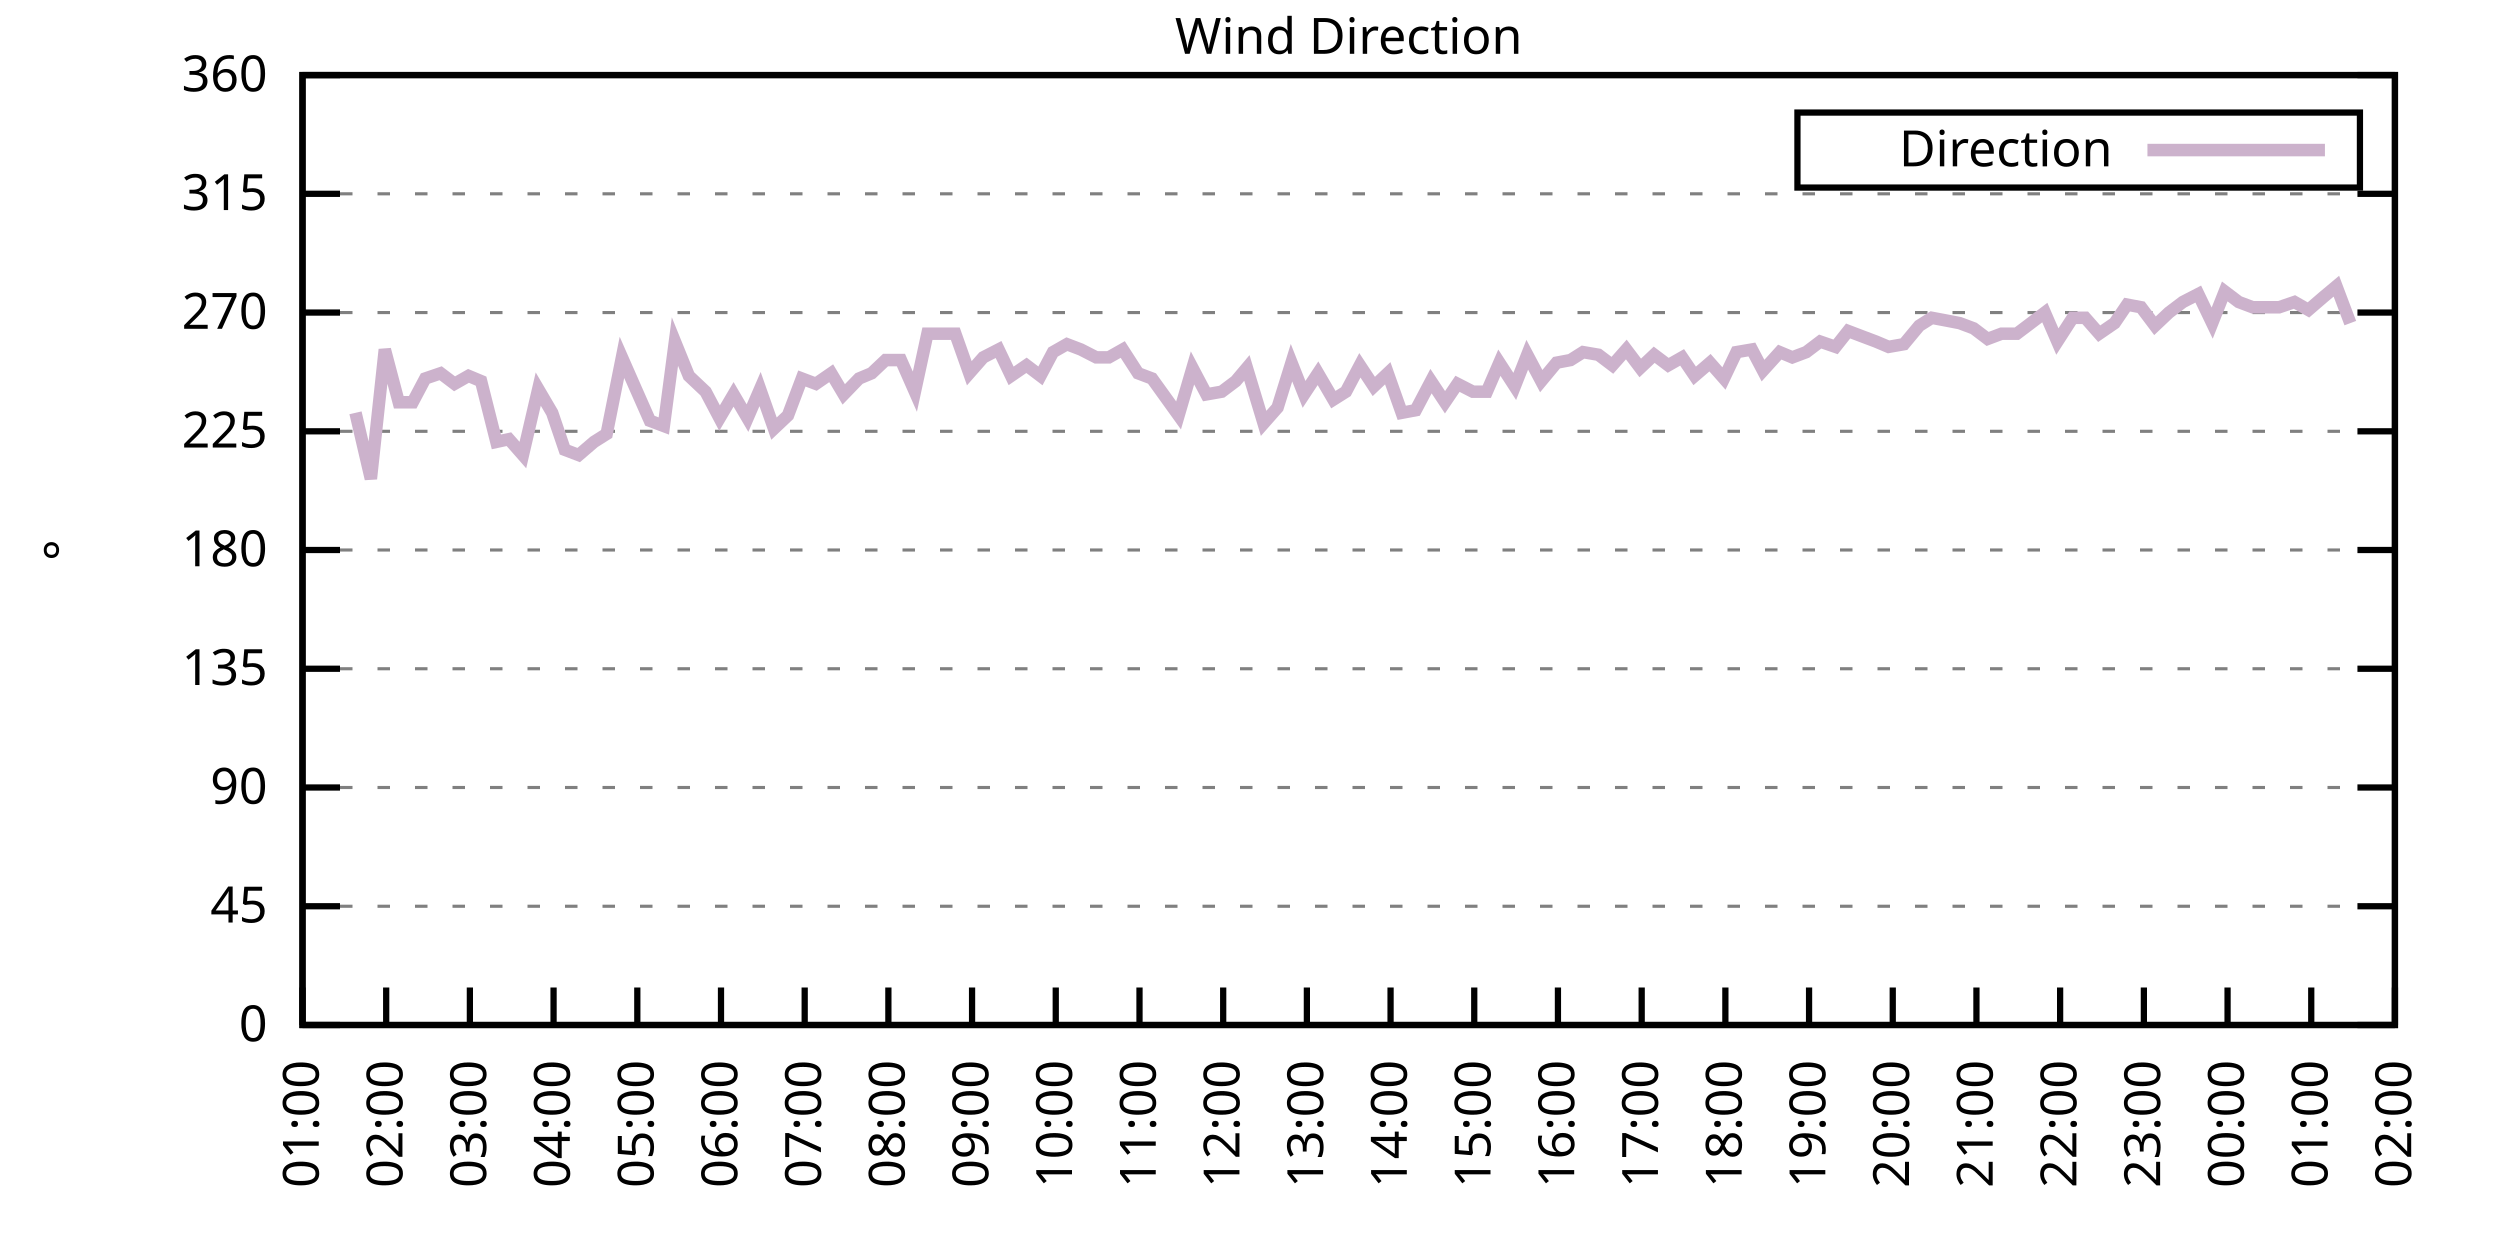
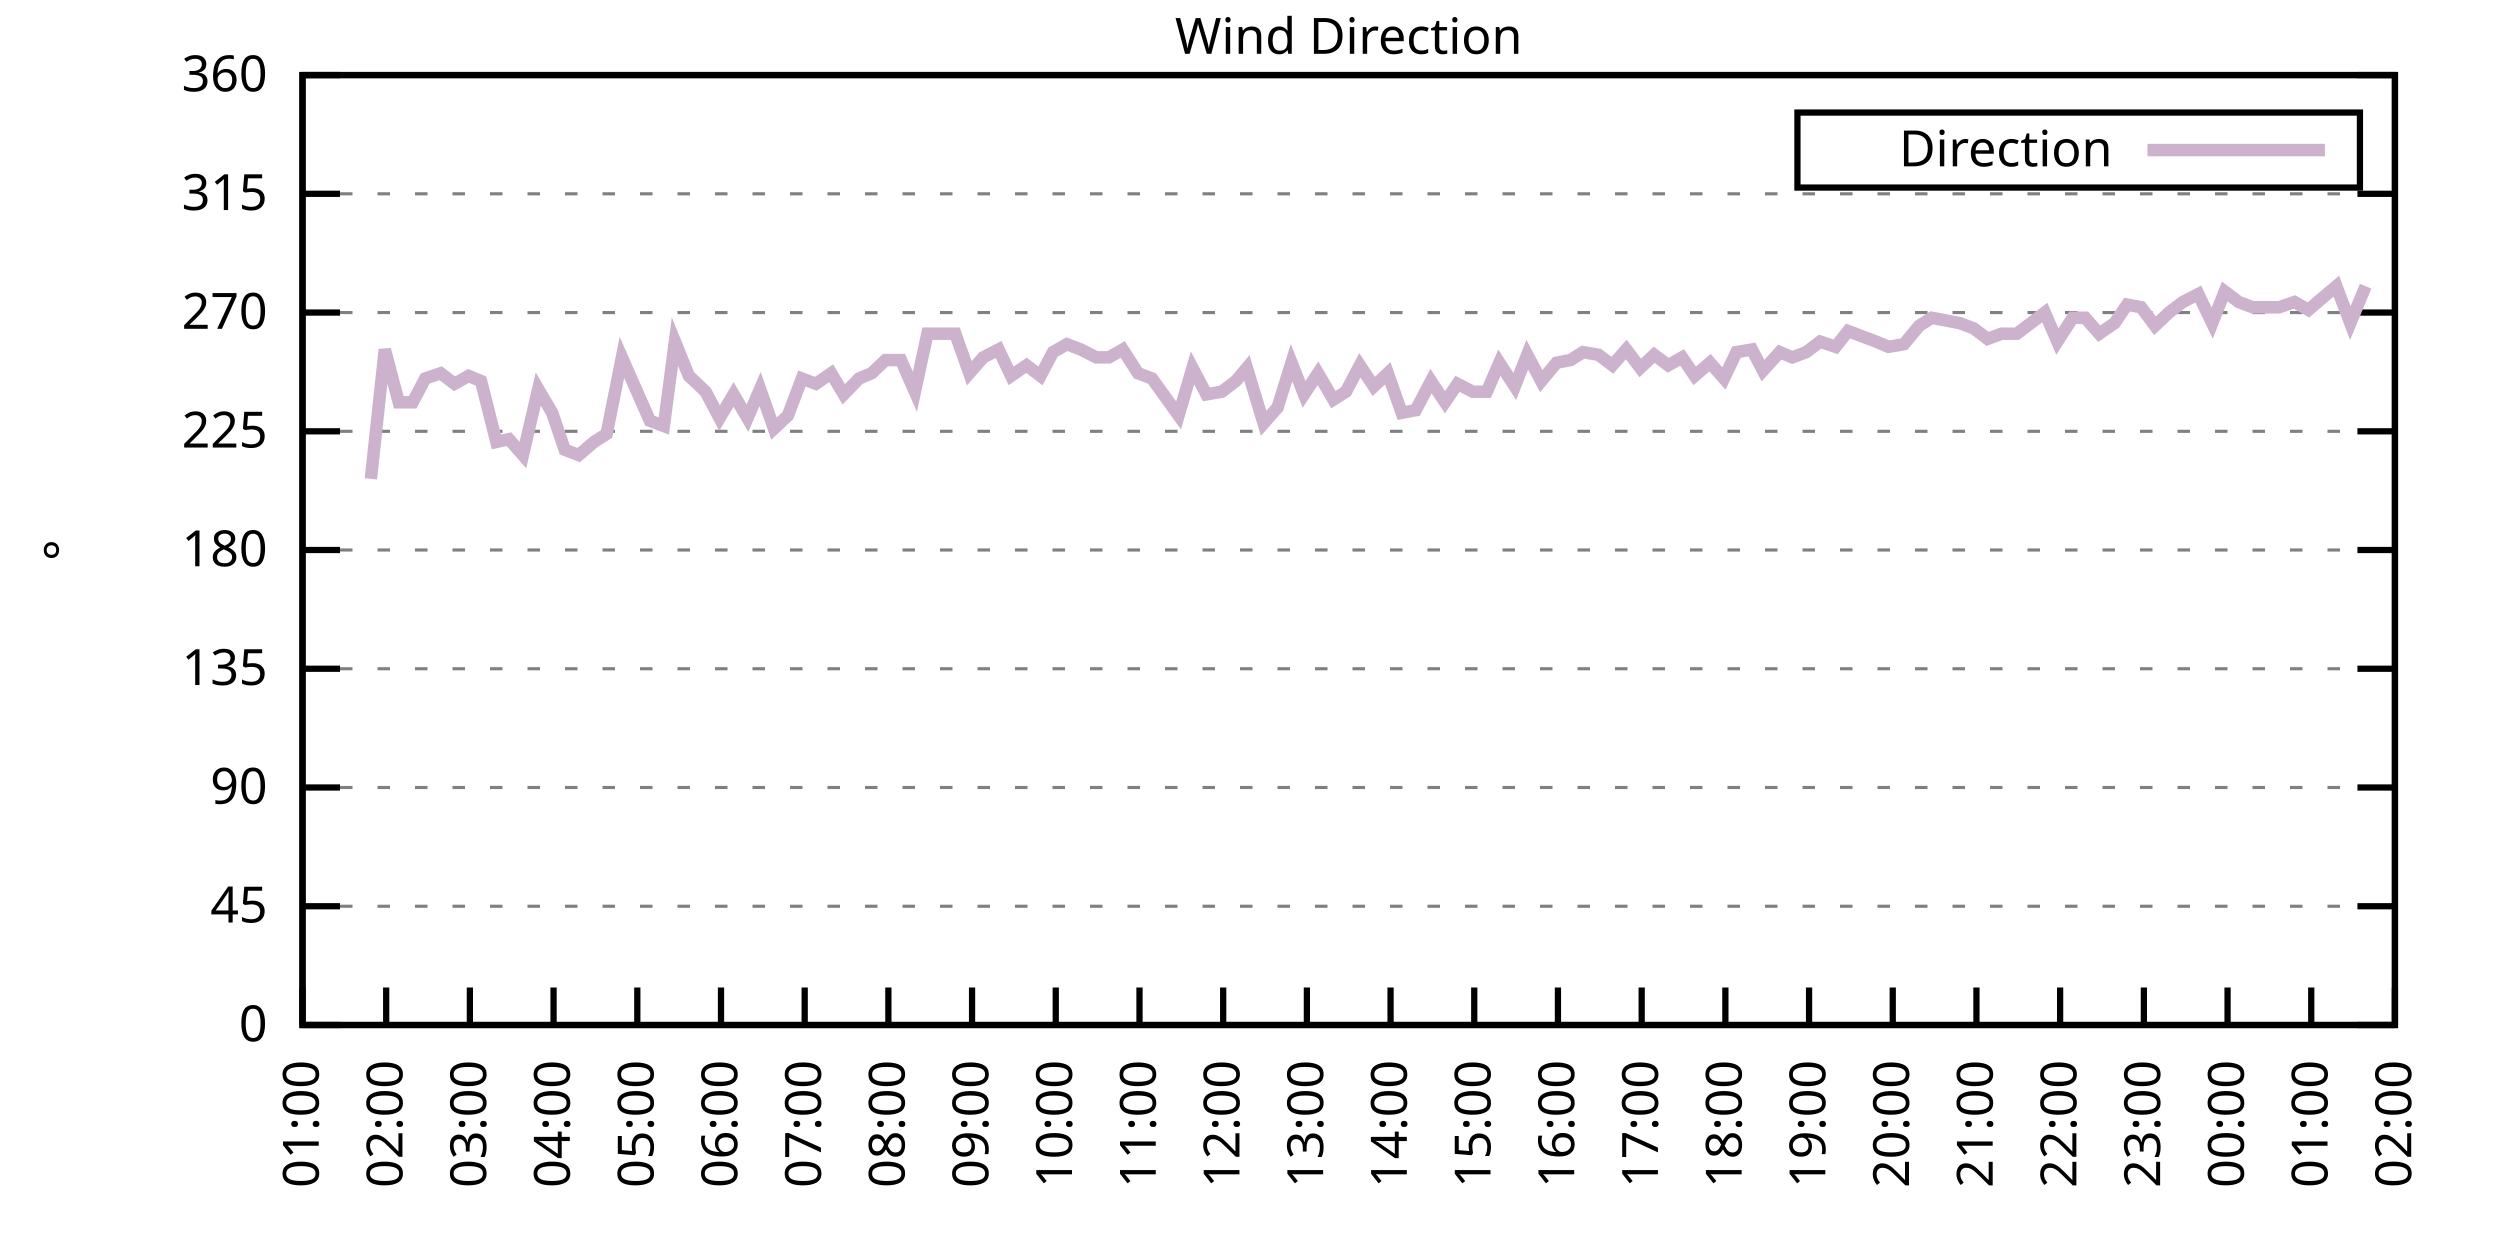
<svg xmlns="http://www.w3.org/2000/svg" xmlns:xlink="http://www.w3.org/1999/xlink" width="400" height="200" viewBox="0 0 400 200">
  <g id="gnuplot_canvas">
    <rect x="0" y="0" width="400" height="200" fill="none" />
    <defs>
      <circle id="gpDot" r="0.5" stroke-width="0.5" stroke="currentColor" />
      <path id="gpPt0" stroke-width="0.333" stroke="currentColor" d="M-1,0 h2 M0,-1 v2" />
      <path id="gpPt1" stroke-width="0.333" stroke="currentColor" d="M-1,-1 L1,1 M1,-1 L-1,1" />
      <path id="gpPt2" stroke-width="0.333" stroke="currentColor" d="M-1,0 L1,0 M0,-1 L0,1 M-1,-1 L1,1 M-1,1 L1,-1" />
      <rect id="gpPt3" stroke-width="0.333" stroke="currentColor" x="-1" y="-1" width="2" height="2" />
      <rect id="gpPt4" stroke-width="0.333" stroke="currentColor" fill="currentColor" x="-1" y="-1" width="2" height="2" />
      <circle id="gpPt5" stroke-width="0.333" stroke="currentColor" cx="0" cy="0" r="1" />
      <use xlink:href="#gpPt5" id="gpPt6" fill="currentColor" stroke="none" />
      <path id="gpPt7" stroke-width="0.333" stroke="currentColor" d="M0,-1.33 L-1.33,0.67 L1.33,0.67 z" />
      <use xlink:href="#gpPt7" id="gpPt8" fill="currentColor" stroke="none" />
      <use xlink:href="#gpPt7" id="gpPt9" stroke="currentColor" transform="rotate(180)" />
      <use xlink:href="#gpPt9" id="gpPt10" fill="currentColor" stroke="none" />
      <use xlink:href="#gpPt3" id="gpPt11" stroke="currentColor" transform="rotate(45)" />
      <use xlink:href="#gpPt11" id="gpPt12" fill="currentColor" stroke="none" />
      <path id="gpPt13" stroke-width="0.333" stroke="currentColor" d="M0,1.330 L1.265,0.411 L0.782,-1.067 L-0.782,-1.076 L-1.265,0.411 z" />
      <use xlink:href="#gpPt13" id="gpPt14" fill="currentColor" stroke="none" />
      <filter id="textbox" filterUnits="objectBoundingBox" x="0" y="0" height="1" width="1">
        <feFlood flood-color="white" flood-opacity="1" result="bgnd" />
        <feComposite in="SourceGraphic" in2="bgnd" operator="atop" />
      </filter>
      <filter id="greybox" filterUnits="objectBoundingBox" x="0" y="0" height="1" width="1">
        <feFlood flood-color="lightgrey" flood-opacity="1" result="grey" />
        <feComposite in="SourceGraphic" in2="grey" operator="atop" />
      </filter>
    </defs>
    <g fill="none" color="white" stroke="currentColor" stroke-width="1.00" stroke-linecap="butt" stroke-linejoin="miter">
</g>
    <g fill="none" color="black" stroke="currentColor" stroke-width="1.00" stroke-linecap="butt" stroke-linejoin="miter">
      <g stroke="none" shape-rendering="crispEdges">
        <polygon fill="rgb(255, 255, 255)" points="48.40,164.00 383.18,164.00 383.18,12.02 48.40,12.02 " />
      </g>
    </g>
    <g fill="none" color="black" stroke="currentColor" stroke-width="1.00" stroke-linecap="butt" stroke-linejoin="miter">
</g>
    <g fill="none" color="black" stroke="black" stroke-width="0.50" stroke-linecap="butt" stroke-linejoin="miter">
</g>
    <g fill="none" color="gray" stroke="currentColor" stroke-width="0.50" stroke-linecap="butt" stroke-linejoin="miter">
      <path stroke="gray" stroke-dasharray="2,4" class="gridline" d="M48.40,164.00 L383.19,164.00  " />
    </g>
    <g fill="none" color="gray" stroke="gray" stroke-width="1.00" stroke-linecap="butt" stroke-linejoin="miter">
</g>
    <g fill="none" color="black" stroke="currentColor" stroke-width="1.00" stroke-linecap="butt" stroke-linejoin="miter">
      <path stroke="black" d="M48.40,164.00 L54.40,164.00 M383.19,164.00 L377.19,164.00  " />
      <g transform="translate(42.80,166.60)" stroke="none" fill="black" font-family="Sans" font-size="8.00" text-anchor="end">
        <text>
          <tspan font-family="Sans"> 0</tspan>
        </text>
      </g>
    </g>
    <g fill="none" color="black" stroke="currentColor" stroke-width="1.00" stroke-linecap="butt" stroke-linejoin="miter">
</g>
    <g fill="none" color="black" stroke="black" stroke-width="0.50" stroke-linecap="butt" stroke-linejoin="miter">
</g>
    <g fill="none" color="gray" stroke="currentColor" stroke-width="0.50" stroke-linecap="butt" stroke-linejoin="miter">
      <path stroke="gray" stroke-dasharray="2,4" class="gridline" d="M48.40,145.00 L383.19,145.00  " />
    </g>
    <g fill="none" color="gray" stroke="gray" stroke-width="1.00" stroke-linecap="butt" stroke-linejoin="miter">
</g>
    <g fill="none" color="black" stroke="currentColor" stroke-width="1.00" stroke-linecap="butt" stroke-linejoin="miter">
      <path stroke="black" d="M48.40,145.00 L54.40,145.00 M383.19,145.00 L377.19,145.00  " />
      <g transform="translate(42.80,147.60)" stroke="none" fill="black" font-family="Sans" font-size="8.00" text-anchor="end">
        <text>
          <tspan font-family="Sans"> 45</tspan>
        </text>
      </g>
    </g>
    <g fill="none" color="black" stroke="currentColor" stroke-width="1.00" stroke-linecap="butt" stroke-linejoin="miter">
</g>
    <g fill="none" color="black" stroke="black" stroke-width="0.50" stroke-linecap="butt" stroke-linejoin="miter">
</g>
    <g fill="none" color="gray" stroke="currentColor" stroke-width="0.50" stroke-linecap="butt" stroke-linejoin="miter">
      <path stroke="gray" stroke-dasharray="2,4" class="gridline" d="M48.40,126.00 L383.19,126.00  " />
    </g>
    <g fill="none" color="gray" stroke="gray" stroke-width="1.00" stroke-linecap="butt" stroke-linejoin="miter">
</g>
    <g fill="none" color="black" stroke="currentColor" stroke-width="1.00" stroke-linecap="butt" stroke-linejoin="miter">
      <path stroke="black" d="M48.40,126.00 L54.40,126.00 M383.19,126.00 L377.19,126.00  " />
      <g transform="translate(42.80,128.60)" stroke="none" fill="black" font-family="Sans" font-size="8.00" text-anchor="end">
        <text>
          <tspan font-family="Sans"> 90</tspan>
        </text>
      </g>
    </g>
    <g fill="none" color="black" stroke="currentColor" stroke-width="1.00" stroke-linecap="butt" stroke-linejoin="miter">
</g>
    <g fill="none" color="black" stroke="black" stroke-width="0.50" stroke-linecap="butt" stroke-linejoin="miter">
</g>
    <g fill="none" color="gray" stroke="currentColor" stroke-width="0.50" stroke-linecap="butt" stroke-linejoin="miter">
      <path stroke="gray" stroke-dasharray="2,4" class="gridline" d="M48.40,107.00 L383.19,107.00  " />
    </g>
    <g fill="none" color="gray" stroke="gray" stroke-width="1.00" stroke-linecap="butt" stroke-linejoin="miter">
</g>
    <g fill="none" color="black" stroke="currentColor" stroke-width="1.00" stroke-linecap="butt" stroke-linejoin="miter">
      <path stroke="black" d="M48.40,107.00 L54.40,107.00 M383.19,107.00 L377.19,107.00  " />
      <g transform="translate(42.80,109.60)" stroke="none" fill="black" font-family="Sans" font-size="8.00" text-anchor="end">
        <text>
          <tspan font-family="Sans"> 135</tspan>
        </text>
      </g>
    </g>
    <g fill="none" color="black" stroke="currentColor" stroke-width="1.00" stroke-linecap="butt" stroke-linejoin="miter">
</g>
    <g fill="none" color="black" stroke="black" stroke-width="0.50" stroke-linecap="butt" stroke-linejoin="miter">
</g>
    <g fill="none" color="gray" stroke="currentColor" stroke-width="0.50" stroke-linecap="butt" stroke-linejoin="miter">
      <path stroke="gray" stroke-dasharray="2,4" class="gridline" d="M48.40,88.00 L383.19,88.00  " />
    </g>
    <g fill="none" color="gray" stroke="gray" stroke-width="1.00" stroke-linecap="butt" stroke-linejoin="miter">
</g>
    <g fill="none" color="black" stroke="currentColor" stroke-width="1.00" stroke-linecap="butt" stroke-linejoin="miter">
      <path stroke="black" d="M48.40,88.00 L54.40,88.00 M383.19,88.00 L377.19,88.00  " />
      <g transform="translate(42.80,90.60)" stroke="none" fill="black" font-family="Sans" font-size="8.00" text-anchor="end">
        <text>
          <tspan font-family="Sans"> 180</tspan>
        </text>
      </g>
    </g>
    <g fill="none" color="black" stroke="currentColor" stroke-width="1.00" stroke-linecap="butt" stroke-linejoin="miter">
</g>
    <g fill="none" color="black" stroke="black" stroke-width="0.50" stroke-linecap="butt" stroke-linejoin="miter">
</g>
    <g fill="none" color="gray" stroke="currentColor" stroke-width="0.50" stroke-linecap="butt" stroke-linejoin="miter">
      <path stroke="gray" stroke-dasharray="2,4" class="gridline" d="M48.40,69.01 L383.19,69.01  " />
    </g>
    <g fill="none" color="gray" stroke="gray" stroke-width="1.00" stroke-linecap="butt" stroke-linejoin="miter">
</g>
    <g fill="none" color="black" stroke="currentColor" stroke-width="1.00" stroke-linecap="butt" stroke-linejoin="miter">
      <path stroke="black" d="M48.40,69.01 L54.40,69.01 M383.19,69.01 L377.19,69.01  " />
      <g transform="translate(42.80,71.61)" stroke="none" fill="black" font-family="Sans" font-size="8.00" text-anchor="end">
        <text>
          <tspan font-family="Sans"> 225</tspan>
        </text>
      </g>
    </g>
    <g fill="none" color="black" stroke="currentColor" stroke-width="1.00" stroke-linecap="butt" stroke-linejoin="miter">
</g>
    <g fill="none" color="black" stroke="black" stroke-width="0.50" stroke-linecap="butt" stroke-linejoin="miter">
</g>
    <g fill="none" color="gray" stroke="currentColor" stroke-width="0.50" stroke-linecap="butt" stroke-linejoin="miter">
      <path stroke="gray" stroke-dasharray="2,4" class="gridline" d="M48.40,50.01 L383.19,50.01  " />
    </g>
    <g fill="none" color="gray" stroke="gray" stroke-width="1.00" stroke-linecap="butt" stroke-linejoin="miter">
</g>
    <g fill="none" color="black" stroke="currentColor" stroke-width="1.00" stroke-linecap="butt" stroke-linejoin="miter">
      <path stroke="black" d="M48.40,50.01 L54.40,50.01 M383.19,50.01 L377.19,50.01  " />
      <g transform="translate(42.80,52.61)" stroke="none" fill="black" font-family="Sans" font-size="8.00" text-anchor="end">
        <text>
          <tspan font-family="Sans"> 270</tspan>
        </text>
      </g>
    </g>
    <g fill="none" color="black" stroke="currentColor" stroke-width="1.00" stroke-linecap="butt" stroke-linejoin="miter">
</g>
    <g fill="none" color="black" stroke="black" stroke-width="0.50" stroke-linecap="butt" stroke-linejoin="miter">
</g>
    <g fill="none" color="gray" stroke="currentColor" stroke-width="0.50" stroke-linecap="butt" stroke-linejoin="miter">
      <path stroke="gray" stroke-dasharray="2,4" class="gridline" d="M48.40,31.01 L383.19,31.01  " />
    </g>
    <g fill="none" color="gray" stroke="gray" stroke-width="1.00" stroke-linecap="butt" stroke-linejoin="miter">
</g>
    <g fill="none" color="black" stroke="currentColor" stroke-width="1.00" stroke-linecap="butt" stroke-linejoin="miter">
      <path stroke="black" d="M48.40,31.01 L54.40,31.01 M383.19,31.01 L377.19,31.01  " />
      <g transform="translate(42.80,33.61)" stroke="none" fill="black" font-family="Sans" font-size="8.00" text-anchor="end">
        <text>
          <tspan font-family="Sans"> 315</tspan>
        </text>
      </g>
    </g>
    <g fill="none" color="black" stroke="currentColor" stroke-width="1.00" stroke-linecap="butt" stroke-linejoin="miter">
</g>
    <g fill="none" color="black" stroke="black" stroke-width="0.50" stroke-linecap="butt" stroke-linejoin="miter">
</g>
    <g fill="none" color="gray" stroke="currentColor" stroke-width="0.50" stroke-linecap="butt" stroke-linejoin="miter">
      <path stroke="gray" stroke-dasharray="2,4" class="gridline" d="M48.40,12.01 L383.19,12.01  " />
    </g>
    <g fill="none" color="gray" stroke="gray" stroke-width="1.00" stroke-linecap="butt" stroke-linejoin="miter">
</g>
    <g fill="none" color="black" stroke="currentColor" stroke-width="1.00" stroke-linecap="butt" stroke-linejoin="miter">
      <path stroke="black" d="M48.40,12.01 L54.40,12.01 M383.19,12.01 L377.19,12.01  " />
      <g transform="translate(42.80,14.61)" stroke="none" fill="black" font-family="Sans" font-size="8.00" text-anchor="end">
        <text>
          <tspan font-family="Sans"> 360</tspan>
        </text>
      </g>
    </g>
    <g fill="none" color="black" stroke="currentColor" stroke-width="1.00" stroke-linecap="butt" stroke-linejoin="miter">
      <path stroke="black" d="M48.40,164.00 L48.40,158.00  " />
      <g transform="translate(51.00,169.60) rotate(270.00)" stroke="none" fill="black" font-family="Sans" font-size="8.00" text-anchor="end">
        <text>
          <tspan font-family="Sans">01:00</tspan>
        </text>
      </g>
    </g>
    <g fill="none" color="black" stroke="currentColor" stroke-width="1.00" stroke-linecap="butt" stroke-linejoin="miter">
      <path stroke="black" d="M61.79,164.00 L61.79,158.00  " />
      <g transform="translate(64.39,169.60) rotate(270.00)" stroke="none" fill="black" font-family="Sans" font-size="8.00" text-anchor="end">
        <text>
          <tspan font-family="Sans">02:00</tspan>
        </text>
      </g>
    </g>
    <g fill="none" color="black" stroke="currentColor" stroke-width="1.00" stroke-linecap="butt" stroke-linejoin="miter">
      <path stroke="black" d="M75.18,164.00 L75.18,158.00  " />
      <g transform="translate(77.78,169.60) rotate(270.00)" stroke="none" fill="black" font-family="Sans" font-size="8.00" text-anchor="end">
        <text>
          <tspan font-family="Sans">03:00</tspan>
        </text>
      </g>
    </g>
    <g fill="none" color="black" stroke="currentColor" stroke-width="1.00" stroke-linecap="butt" stroke-linejoin="miter">
      <path stroke="black" d="M88.57,164.00 L88.57,158.00  " />
      <g transform="translate(91.17,169.60) rotate(270.00)" stroke="none" fill="black" font-family="Sans" font-size="8.00" text-anchor="end">
        <text>
          <tspan font-family="Sans">04:00</tspan>
        </text>
      </g>
    </g>
    <g fill="none" color="black" stroke="currentColor" stroke-width="1.00" stroke-linecap="butt" stroke-linejoin="miter">
      <path stroke="black" d="M101.97,164.00 L101.97,158.00  " />
      <g transform="translate(104.57,169.60) rotate(270.00)" stroke="none" fill="black" font-family="Sans" font-size="8.00" text-anchor="end">
        <text>
          <tspan font-family="Sans">05:00</tspan>
        </text>
      </g>
    </g>
    <g fill="none" color="black" stroke="currentColor" stroke-width="1.00" stroke-linecap="butt" stroke-linejoin="miter">
      <path stroke="black" d="M115.36,164.00 L115.36,158.00  " />
      <g transform="translate(117.96,169.60) rotate(270.00)" stroke="none" fill="black" font-family="Sans" font-size="8.00" text-anchor="end">
        <text>
          <tspan font-family="Sans">06:00</tspan>
        </text>
      </g>
    </g>
    <g fill="none" color="black" stroke="currentColor" stroke-width="1.00" stroke-linecap="butt" stroke-linejoin="miter">
      <path stroke="black" d="M128.75,164.00 L128.75,158.00  " />
      <g transform="translate(131.35,169.60) rotate(270.00)" stroke="none" fill="black" font-family="Sans" font-size="8.00" text-anchor="end">
        <text>
          <tspan font-family="Sans">07:00</tspan>
        </text>
      </g>
    </g>
    <g fill="none" color="black" stroke="currentColor" stroke-width="1.00" stroke-linecap="butt" stroke-linejoin="miter">
      <path stroke="black" d="M142.14,164.00 L142.14,158.00  " />
      <g transform="translate(144.74,169.60) rotate(270.00)" stroke="none" fill="black" font-family="Sans" font-size="8.00" text-anchor="end">
        <text>
          <tspan font-family="Sans">08:00</tspan>
        </text>
      </g>
    </g>
    <g fill="none" color="black" stroke="currentColor" stroke-width="1.00" stroke-linecap="butt" stroke-linejoin="miter">
      <path stroke="black" d="M155.53,164.00 L155.53,158.00  " />
      <g transform="translate(158.13,169.60) rotate(270.00)" stroke="none" fill="black" font-family="Sans" font-size="8.00" text-anchor="end">
        <text>
          <tspan font-family="Sans">09:00</tspan>
        </text>
      </g>
    </g>
    <g fill="none" color="black" stroke="currentColor" stroke-width="1.00" stroke-linecap="butt" stroke-linejoin="miter">
      <path stroke="black" d="M168.92,164.00 L168.92,158.00  " />
      <g transform="translate(171.52,169.60) rotate(270.00)" stroke="none" fill="black" font-family="Sans" font-size="8.00" text-anchor="end">
        <text>
          <tspan font-family="Sans">10:00</tspan>
        </text>
      </g>
    </g>
    <g fill="none" color="black" stroke="currentColor" stroke-width="1.00" stroke-linecap="butt" stroke-linejoin="miter">
      <path stroke="black" d="M182.32,164.00 L182.32,158.00  " />
      <g transform="translate(184.92,169.60) rotate(270.00)" stroke="none" fill="black" font-family="Sans" font-size="8.00" text-anchor="end">
        <text>
          <tspan font-family="Sans">11:00</tspan>
        </text>
      </g>
    </g>
    <g fill="none" color="black" stroke="currentColor" stroke-width="1.00" stroke-linecap="butt" stroke-linejoin="miter">
      <path stroke="black" d="M195.71,164.00 L195.71,158.00  " />
      <g transform="translate(198.31,169.60) rotate(270.00)" stroke="none" fill="black" font-family="Sans" font-size="8.00" text-anchor="end">
        <text>
          <tspan font-family="Sans">12:00</tspan>
        </text>
      </g>
    </g>
    <g fill="none" color="black" stroke="currentColor" stroke-width="1.00" stroke-linecap="butt" stroke-linejoin="miter">
      <path stroke="black" d="M209.10,164.00 L209.10,158.00  " />
      <g transform="translate(211.70,169.60) rotate(270.00)" stroke="none" fill="black" font-family="Sans" font-size="8.00" text-anchor="end">
        <text>
          <tspan font-family="Sans">13:00</tspan>
        </text>
      </g>
    </g>
    <g fill="none" color="black" stroke="currentColor" stroke-width="1.00" stroke-linecap="butt" stroke-linejoin="miter">
      <path stroke="black" d="M222.49,164.00 L222.49,158.00  " />
      <g transform="translate(225.09,169.60) rotate(270.00)" stroke="none" fill="black" font-family="Sans" font-size="8.00" text-anchor="end">
        <text>
          <tspan font-family="Sans">14:00</tspan>
        </text>
      </g>
    </g>
    <g fill="none" color="black" stroke="currentColor" stroke-width="1.00" stroke-linecap="butt" stroke-linejoin="miter">
      <path stroke="black" d="M235.88,164.00 L235.88,158.00  " />
      <g transform="translate(238.48,169.60) rotate(270.00)" stroke="none" fill="black" font-family="Sans" font-size="8.00" text-anchor="end">
        <text>
          <tspan font-family="Sans">15:00</tspan>
        </text>
      </g>
    </g>
    <g fill="none" color="black" stroke="currentColor" stroke-width="1.00" stroke-linecap="butt" stroke-linejoin="miter">
      <path stroke="black" d="M249.27,164.00 L249.27,158.00  " />
      <g transform="translate(251.87,169.60) rotate(270.00)" stroke="none" fill="black" font-family="Sans" font-size="8.00" text-anchor="end">
        <text>
          <tspan font-family="Sans">16:00</tspan>
        </text>
      </g>
    </g>
    <g fill="none" color="black" stroke="currentColor" stroke-width="1.00" stroke-linecap="butt" stroke-linejoin="miter">
      <path stroke="black" d="M262.67,164.00 L262.67,158.00  " />
      <g transform="translate(265.27,169.60) rotate(270.00)" stroke="none" fill="black" font-family="Sans" font-size="8.00" text-anchor="end">
        <text>
          <tspan font-family="Sans">17:00</tspan>
        </text>
      </g>
    </g>
    <g fill="none" color="black" stroke="currentColor" stroke-width="1.00" stroke-linecap="butt" stroke-linejoin="miter">
      <path stroke="black" d="M276.06,164.00 L276.06,158.00  " />
      <g transform="translate(278.66,169.60) rotate(270.00)" stroke="none" fill="black" font-family="Sans" font-size="8.00" text-anchor="end">
        <text>
          <tspan font-family="Sans">18:00</tspan>
        </text>
      </g>
    </g>
    <g fill="none" color="black" stroke="currentColor" stroke-width="1.00" stroke-linecap="butt" stroke-linejoin="miter">
      <path stroke="black" d="M289.45,164.00 L289.45,158.00  " />
      <g transform="translate(292.05,169.60) rotate(270.00)" stroke="none" fill="black" font-family="Sans" font-size="8.00" text-anchor="end">
        <text>
          <tspan font-family="Sans">19:00</tspan>
        </text>
      </g>
    </g>
    <g fill="none" color="black" stroke="currentColor" stroke-width="1.00" stroke-linecap="butt" stroke-linejoin="miter">
      <path stroke="black" d="M302.84,164.00 L302.84,158.00  " />
      <g transform="translate(305.44,169.60) rotate(270.00)" stroke="none" fill="black" font-family="Sans" font-size="8.00" text-anchor="end">
        <text>
          <tspan font-family="Sans">20:00</tspan>
        </text>
      </g>
    </g>
    <g fill="none" color="black" stroke="currentColor" stroke-width="1.00" stroke-linecap="butt" stroke-linejoin="miter">
      <path stroke="black" d="M316.23,164.00 L316.23,158.00  " />
      <g transform="translate(318.83,169.60) rotate(270.00)" stroke="none" fill="black" font-family="Sans" font-size="8.00" text-anchor="end">
        <text>
          <tspan font-family="Sans">21:00</tspan>
        </text>
      </g>
    </g>
    <g fill="none" color="black" stroke="currentColor" stroke-width="1.00" stroke-linecap="butt" stroke-linejoin="miter">
      <path stroke="black" d="M329.62,164.00 L329.62,158.00  " />
      <g transform="translate(332.22,169.60) rotate(270.00)" stroke="none" fill="black" font-family="Sans" font-size="8.00" text-anchor="end">
        <text>
          <tspan font-family="Sans">22:00</tspan>
        </text>
      </g>
    </g>
    <g fill="none" color="black" stroke="currentColor" stroke-width="1.00" stroke-linecap="butt" stroke-linejoin="miter">
      <path stroke="black" d="M343.02,164.00 L343.02,158.00  " />
      <g transform="translate(345.62,169.60) rotate(270.00)" stroke="none" fill="black" font-family="Sans" font-size="8.00" text-anchor="end">
        <text>
          <tspan font-family="Sans">23:00</tspan>
        </text>
      </g>
    </g>
    <g fill="none" color="black" stroke="currentColor" stroke-width="1.00" stroke-linecap="butt" stroke-linejoin="miter">
      <path stroke="black" d="M356.41,164.00 L356.41,158.00  " />
      <g transform="translate(359.01,169.60) rotate(270.00)" stroke="none" fill="black" font-family="Sans" font-size="8.00" text-anchor="end">
        <text>
          <tspan font-family="Sans">00:00</tspan>
        </text>
      </g>
    </g>
    <g fill="none" color="black" stroke="currentColor" stroke-width="1.00" stroke-linecap="butt" stroke-linejoin="miter">
      <path stroke="black" d="M369.80,164.00 L369.80,158.00  " />
      <g transform="translate(372.40,169.60) rotate(270.00)" stroke="none" fill="black" font-family="Sans" font-size="8.00" text-anchor="end">
        <text>
          <tspan font-family="Sans">01:00</tspan>
        </text>
      </g>
    </g>
    <g fill="none" color="black" stroke="currentColor" stroke-width="1.00" stroke-linecap="butt" stroke-linejoin="miter">
      <path stroke="black" d="M383.19,164.00 L383.19,158.00  " />
      <g transform="translate(385.79,169.60) rotate(270.00)" stroke="none" fill="black" font-family="Sans" font-size="8.00" text-anchor="end">
        <text>
          <tspan font-family="Sans">02:00</tspan>
        </text>
      </g>
    </g>
    <g fill="none" color="black" stroke="currentColor" stroke-width="1.00" stroke-linecap="butt" stroke-linejoin="miter">
</g>
    <g fill="none" color="black" stroke="currentColor" stroke-width="1.00" stroke-linecap="butt" stroke-linejoin="miter">
      <path stroke="black" d="M48.40,12.01 L48.40,164.00 L383.19,164.00 L383.19,12.01 L48.40,12.01 Z  " />
    </g>
    <g fill="none" color="black" stroke="currentColor" stroke-width="1.00" stroke-linecap="butt" stroke-linejoin="miter">
</g>
    <g fill="none" color="black" stroke="currentColor" stroke-width="1.00" stroke-linecap="butt" stroke-linejoin="miter">
      <path stroke="black" d="M287.59,30.01 L287.59,18.01 L377.59,18.01 L377.59,30.01 L287.59,30.01 Z  " />
    </g>
    <g id="Wind_direction_plot_1">
      <g fill="none" color="white" stroke="black" stroke-width="2.00" stroke-linecap="butt" stroke-linejoin="miter">
</g>
      <g fill="none" color="black" stroke="currentColor" stroke-width="2.00" stroke-linecap="butt" stroke-linejoin="miter">
        <g transform="translate(337.99,26.61)" stroke="none" fill="black" font-family="Sans" font-size="8.00" text-anchor="end">
          <text>
            <tspan font-family="Sans">Direction</tspan>
          </text>
        </g>
      </g>
      <g fill="none" color="black" stroke="currentColor" stroke-width="2.00" stroke-linecap="butt" stroke-linejoin="miter">
-         <path stroke="rgb(204, 178, 204)" d="M343.59,24.01 L371.99,24.01 M56.88,66.05 L59.34,76.61 L61.57,55.92 L63.80,64.36 L66.03,64.36 L68.04,60.56   L70.50,59.72 L72.73,61.41 L74.96,60.14 L76.97,60.98 L79.42,70.70 L81.43,70.27 L83.66,72.81 L86.12,62.25   L88.35,66.05 L90.36,71.96 L92.59,72.81 L95.05,70.70 L97.06,69.43 L99.51,57.18 L101.74,62.25 L103.98,67.32   L106.21,68.16 L107.99,54.65 L110.22,60.14 L112.90,62.67 L115.13,66.90 L117.37,63.10 L119.60,66.90 L121.61,62.25   L123.84,68.58 L126.07,66.47 L128.30,60.56 L130.54,61.41 L132.99,59.72 L135.00,63.10 L137.45,60.56 L139.46,59.72   L141.69,57.61 L144.15,57.61 L146.38,62.67 L148.39,53.39 L150.85,53.39 L152.85,53.39 L155.09,59.72 L157.32,57.18   L159.77,55.92 L161.78,60.14 L164.24,58.45 L166.47,60.14 L168.48,56.34 L170.71,55.07 L172.94,55.92 L175.40,57.18   L177.41,57.18 L179.64,55.92 L182.09,59.72 L184.32,60.56 L188.57,66.47 L190.80,58.87 L193.03,63.10 L195.48,62.67   L197.72,60.98 L199.50,58.87 L202.18,67.74 L204.41,65.21 L206.64,58.03 L208.65,63.10 L210.88,59.72 L213.34,63.94   L215.35,62.67 L217.58,58.45 L219.81,61.83 L222.04,59.72 L224.28,66.05 L226.51,65.63 L228.96,60.98 L231.20,64.36   L233.20,61.41 L235.66,62.67 L237.89,62.67 L239.90,58.03 L242.36,61.83 L244.36,56.76 L246.60,60.98 L249.05,58.03   L251.28,57.61 L253.29,56.34 L255.75,56.76 L257.98,58.45 L260.21,55.92 L262.44,58.87 L264.67,56.76 L266.91,58.45   L269.14,57.18 L271.15,60.14 L273.60,58.03 L275.83,60.56 L277.84,56.34 L280.30,55.92 L282.08,59.30 L284.76,56.34   L286.77,57.18 L289.00,56.34 L291.23,54.65 L293.69,55.50 L295.70,52.96 L297.93,53.81 L300.16,54.65 L302.17,55.50   L304.63,55.07 L307.08,52.12 L309.09,50.85 L311.32,51.27 L313.55,51.70 L315.79,52.54 L318.02,54.23 L320.25,53.39   L322.70,53.39 L324.94,51.70 L327.17,50.01 L329.18,54.65 L331.63,50.85 L333.64,50.85 L335.87,53.39 L338.33,51.70   L340.34,48.74 L342.57,49.16 L344.80,52.12 L347.03,50.01 L349.26,48.32 L351.72,47.05 L353.95,51.70 L355.96,46.63   L358.19,48.32 L360.42,49.16 L362.66,49.16 L364.66,49.16 L367.12,48.32 L369.35,49.59 L371.81,47.47 L373.82,45.79   L376.05,51.70  " />
+         <path stroke="rgb(204, 178, 204)" d="M343.59,24.01 L371.99,24.01 M59.34,76.61 L61.57,55.92 L63.80,64.36 L66.03,64.36 L68.04,60.56 L70.50,59.72   L72.73,61.41 L74.96,60.14 L76.97,60.98 L79.42,70.70 L81.43,70.27 L83.66,72.81 L86.12,62.25 L88.35,66.05   L90.36,71.96 L92.59,72.81 L95.05,70.70 L97.06,69.43 L99.51,57.18 L101.74,62.25 L103.98,67.32 L106.21,68.16   L107.99,54.65 L110.22,60.14 L112.90,62.67 L115.13,66.90 L117.37,63.10 L119.60,66.90 L121.61,62.25 L123.84,68.58   L126.07,66.47 L128.30,60.56 L130.54,61.41 L132.99,59.72 L135.00,63.10 L137.45,60.56 L139.46,59.72 L141.69,57.61   L144.15,57.61 L146.38,62.67 L148.39,53.39 L150.85,53.39 L152.85,53.39 L155.09,59.72 L157.32,57.18 L159.77,55.92   L161.78,60.14 L164.24,58.45 L166.47,60.14 L168.48,56.34 L170.71,55.07 L172.94,55.92 L175.40,57.18 L177.41,57.18   L179.64,55.92 L182.09,59.72 L184.32,60.56 L188.57,66.47 L190.80,58.87 L193.03,63.10 L195.48,62.67 L197.72,60.98   L199.50,58.87 L202.18,67.74 L204.41,65.21 L206.64,58.03 L208.65,63.10 L210.88,59.72 L213.34,63.94 L215.35,62.67   L217.58,58.45 L219.81,61.83 L222.04,59.72 L224.28,66.05 L226.51,65.63 L228.96,60.98 L231.20,64.36 L233.20,61.41   L235.66,62.67 L237.89,62.67 L239.90,58.03 L242.36,61.83 L244.36,56.76 L246.60,60.98 L249.05,58.03 L251.28,57.61   L253.29,56.34 L255.75,56.76 L257.98,58.45 L260.21,55.92 L262.44,58.87 L264.67,56.76 L266.91,58.45 L269.14,57.18   L271.15,60.14 L273.60,58.03 L275.83,60.56 L277.84,56.34 L280.30,55.92 L282.08,59.30 L284.76,56.34 L286.77,57.18   L289.00,56.34 L291.23,54.65 L293.69,55.50 L295.70,52.96 L297.93,53.81 L300.16,54.65 L302.17,55.50 L304.63,55.07   L307.08,52.12 L309.09,50.85 L311.32,51.27 L313.55,51.70 L315.79,52.54 L318.02,54.23 L320.25,53.39 L322.70,53.39   L324.94,51.70 L327.17,50.01 L329.18,54.65 L331.63,50.85 L333.64,50.85 L335.87,53.39 L338.33,51.70 L340.34,48.74   L342.57,49.16 L344.80,52.12 L347.03,50.01 L349.26,48.32 L351.72,47.05 L353.95,51.70 L355.96,46.63 L358.19,48.32   L360.42,49.16 L362.66,49.16 L364.66,49.16 L367.12,48.32 L369.35,49.59 L371.81,47.47 L373.82,45.79 L376.05,51.70   L378.50,45.79  " />
      </g>
    </g>
    <g fill="none" color="black" stroke="currentColor" stroke-width="2.00" stroke-linecap="butt" stroke-linejoin="miter">
</g>
    <g fill="none" color="black" stroke="black" stroke-width="1.00" stroke-linecap="butt" stroke-linejoin="miter">
</g>
    <g fill="none" color="black" stroke="currentColor" stroke-width="1.00" stroke-linecap="butt" stroke-linejoin="miter">
      <path stroke="black" d="M48.40,12.01 L48.40,164.00 L383.19,164.00 L383.19,12.01 L48.40,12.01 Z  " />
      <g transform="translate(12.80,88.01) rotate(270.00)" stroke="none" fill="black" font-family="Sans" font-size="8.00" text-anchor="middle">
        <text>
          <tspan font-family="Sans">°</tspan>
        </text>
      </g>
    </g>
    <g fill="none" color="black" stroke="currentColor" stroke-width="1.00" stroke-linecap="butt" stroke-linejoin="miter">
</g>
    <g fill="none" color="black" stroke="currentColor" stroke-width="1.00" stroke-linecap="butt" stroke-linejoin="miter">
      <g transform="translate(215.79,8.61)" stroke="none" fill="black" font-family="Sans" font-size="8.00" text-anchor="middle">
        <text>
          <tspan font-family="Sans">Wind Direction</tspan>
        </text>
      </g>
    </g>
    <g fill="none" color="black" stroke="currentColor" stroke-width="1.00" stroke-linecap="butt" stroke-linejoin="miter">
</g>
  </g>
</svg>
